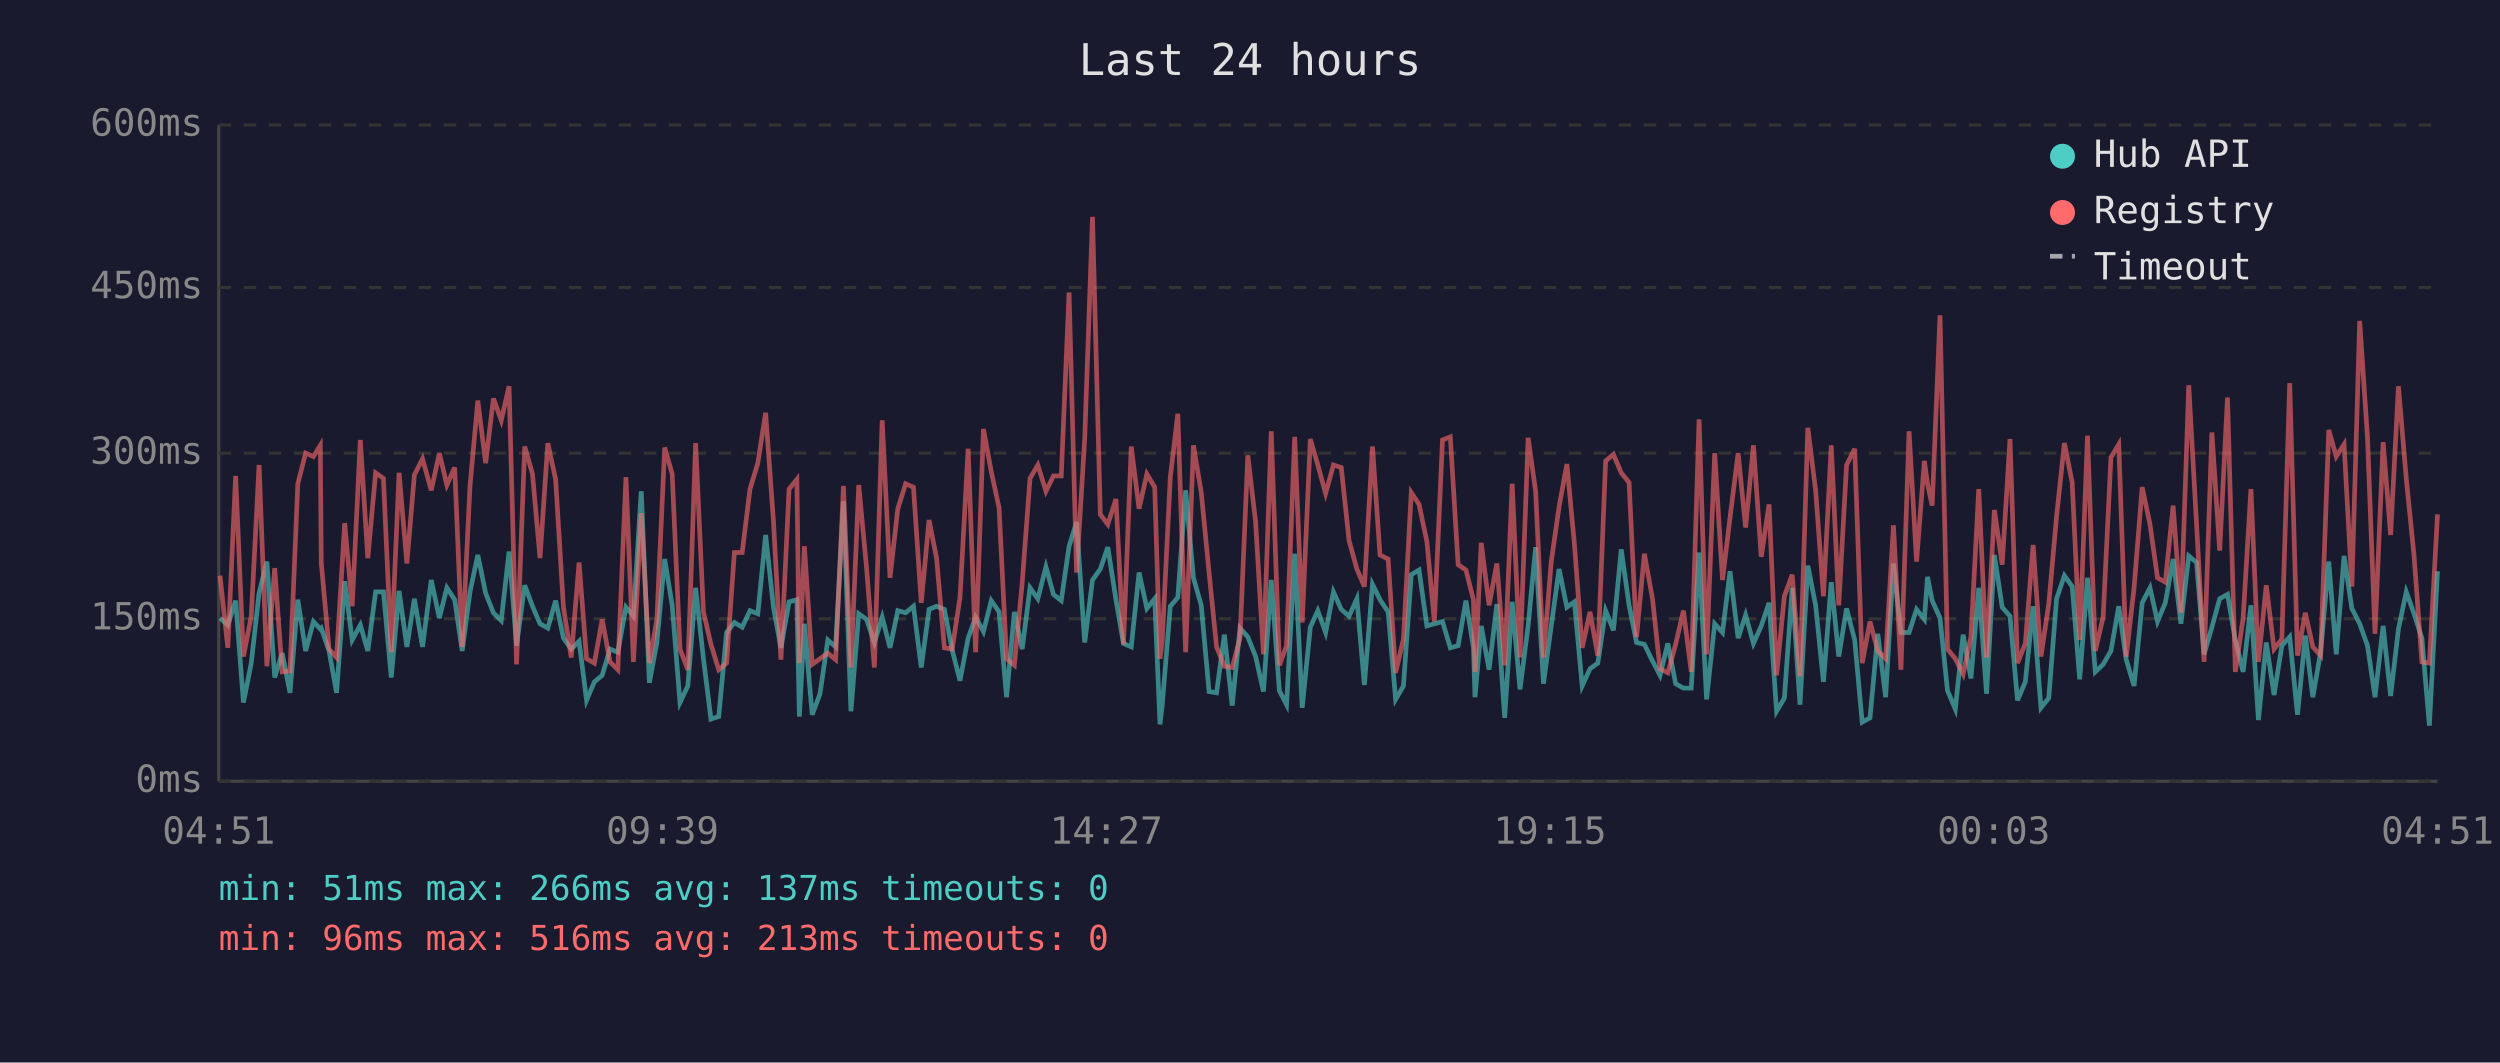
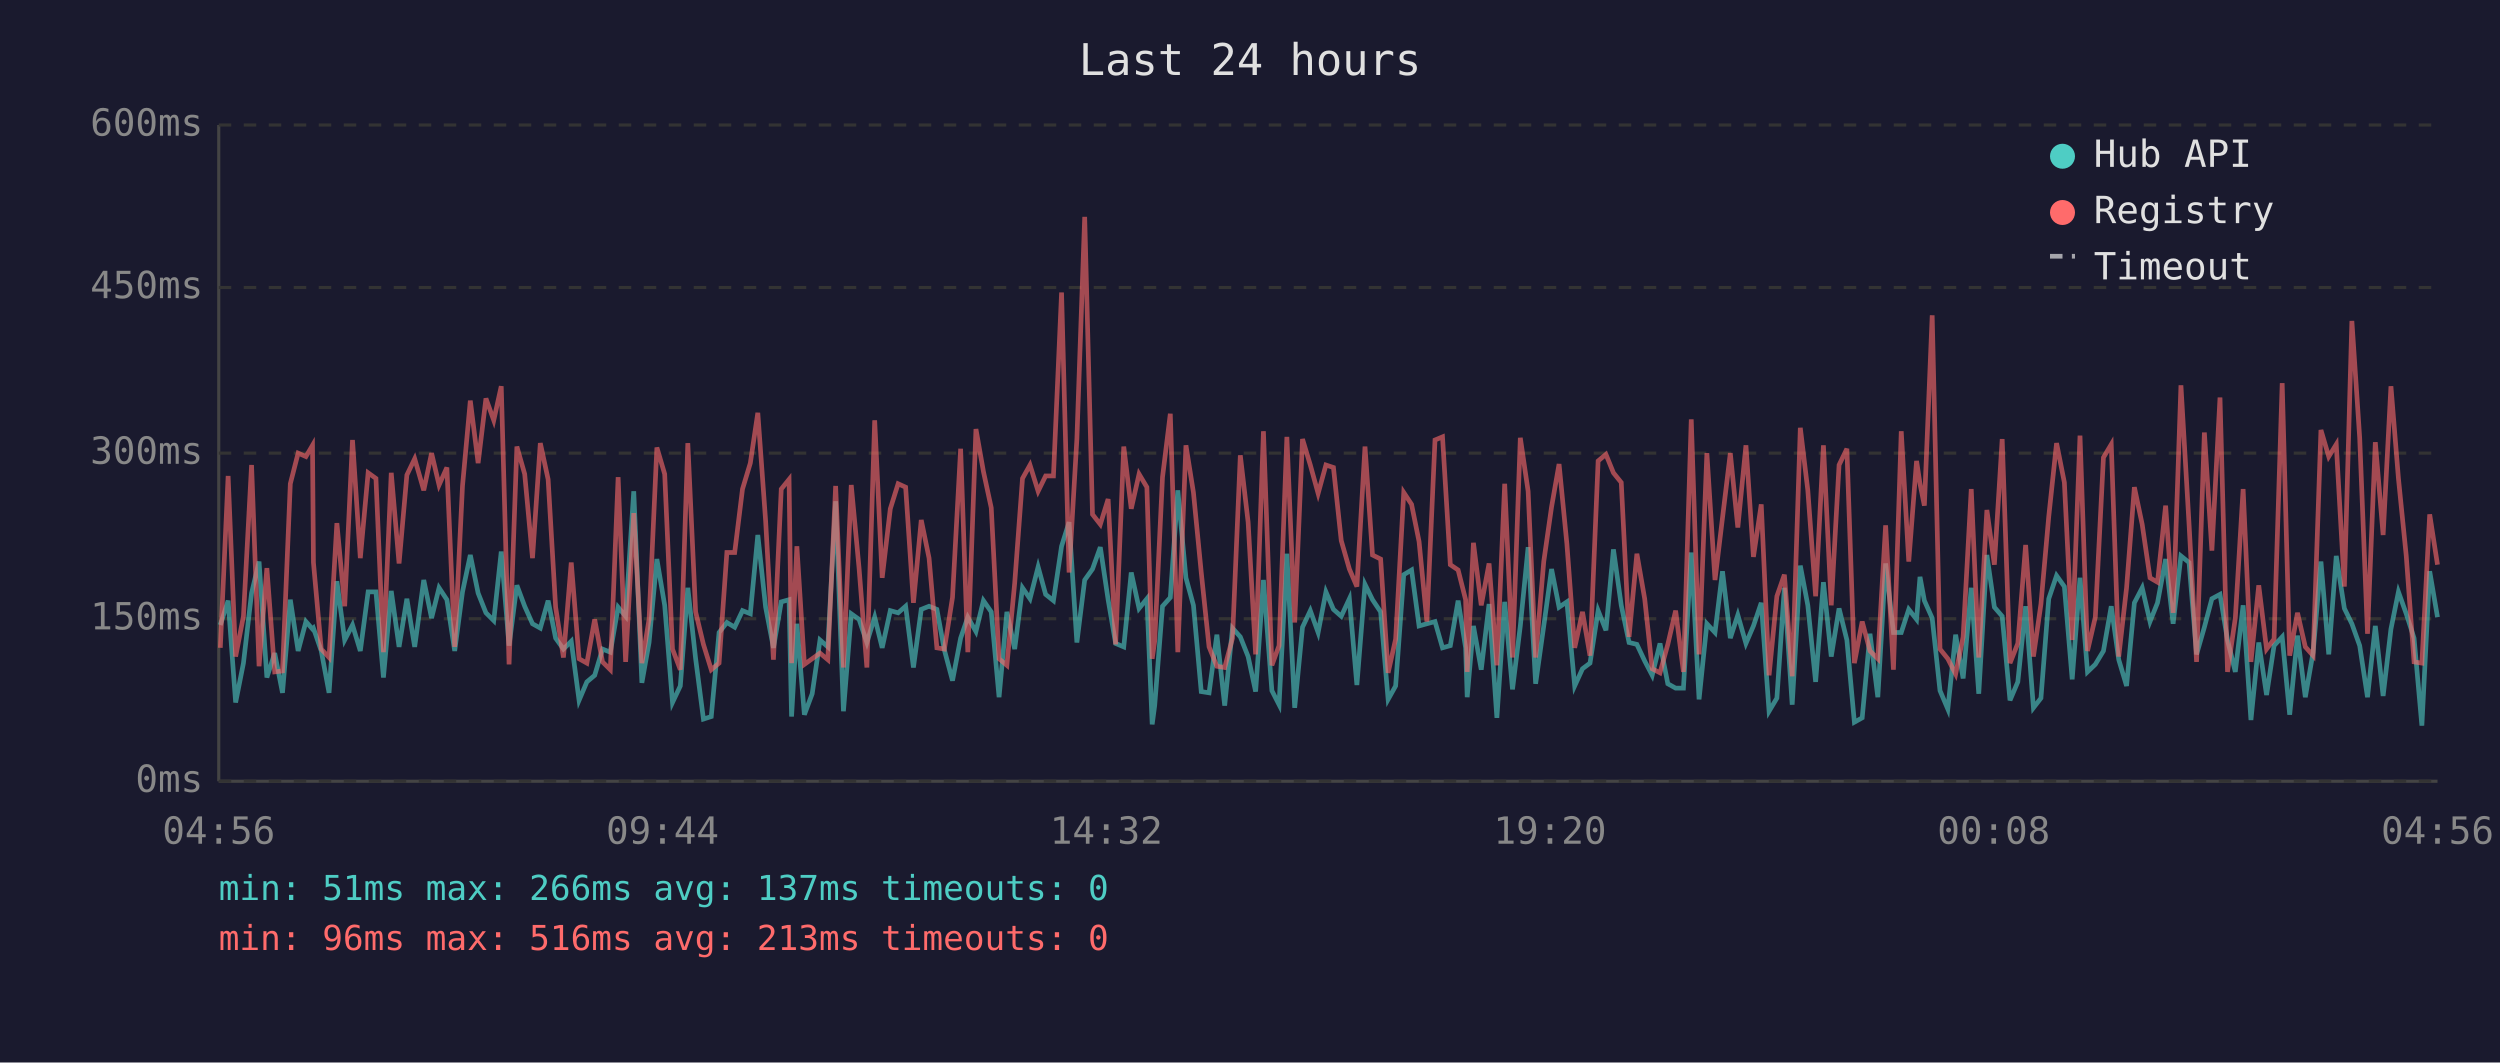
<svg xmlns="http://www.w3.org/2000/svg" viewBox="0 0 800 340" font-family="monospace" font-size="12">
  <rect width="800" height="340" fill="#1a1a2e" />
  <text x="400" y="24" fill="#e0e0e0" font-size="14" text-anchor="middle">Last 24 hours</text>
  <line x1="70" y1="40" x2="70" y2="250" stroke="#444" stroke-width="1" />
  <line x1="70" y1="250" x2="780" y2="250" stroke="#444" stroke-width="1" />
  <line x1="70" y1="250" x2="780" y2="250" stroke="#333" stroke-width="1" stroke-dasharray="4" />
  <text x="65" y="250" fill="#888" text-anchor="end" dominant-baseline="middle">0ms</text>
  <line x1="70" y1="198" x2="780" y2="198" stroke="#333" stroke-width="1" stroke-dasharray="4" />
  <text x="65" y="198" fill="#888" text-anchor="end" dominant-baseline="middle">150ms</text>
  <line x1="70" y1="145" x2="780" y2="145" stroke="#333" stroke-width="1" stroke-dasharray="4" />
  <text x="65" y="145" fill="#888" text-anchor="end" dominant-baseline="middle">300ms</text>
  <line x1="70" y1="92" x2="780" y2="92" stroke="#333" stroke-width="1" stroke-dasharray="4" />
  <text x="65" y="92" fill="#888" text-anchor="end" dominant-baseline="middle">450ms</text>
  <line x1="70" y1="40" x2="780" y2="40" stroke="#333" stroke-width="1" stroke-dasharray="4" />
  <text x="65" y="40" fill="#888" text-anchor="end" dominant-baseline="middle">600ms</text>
-   <text x="70" y="270" fill="#888" text-anchor="middle">04:51</text>
-   <text x="212" y="270" fill="#888" text-anchor="middle">09:39</text>
-   <text x="354" y="270" fill="#888" text-anchor="middle">14:27</text>
-   <text x="496" y="270" fill="#888" text-anchor="middle">19:15</text>
-   <text x="638" y="270" fill="#888" text-anchor="middle">00:03</text>
-   <text x="780" y="270" fill="#888" text-anchor="middle">04:51</text>
-   <polyline points="70.4,197.8 72.9,200.0 75.4,192.2 77.9,224.8 80.4,212.2 82.9,189.8 85.4,179.7 87.9,216.8 90.3,209.0 92.8,221.7 95.3,191.9 97.8,208.3 100.3,198.9 102.5,201.3 102.8,201.0 105.3,208.3 107.7,221.7 110.3,186.0 112.7,204.8 115.3,200.0 117.7,208.3 120.2,189.4 122.7,189.4 125.2,216.8 127.7,189.1 130.2,207.0 132.6,191.6 135.2,207.0 138.0,185.6 140.6,197.8 143.0,188.1 145.5,191.9 147.9,208.3 150.4,189.4 152.9,177.6 155.4,189.8 157.9,196.1 160.4,198.6 162.9,176.5 165.3,206.6 167.9,187.3 170.4,194.0 172.8,199.6 175.3,201.0 177.8,192.2 180.3,204.2 182.8,207.7 185.3,205.2 187.7,224.1 190.2,218.2 192.7,216.1 195.2,207.7 197.7,208.7 200.3,194.3 202.7,197.2 205.2,157.2 207.8,218.5 210.2,205.6 212.7,178.9 215.1,193.7 217.6,224.8 220.1,219.5 222.6,188.1 225.1,210.8 227.5,230.1 230.0,229.3 232.5,202.4 235.0,199.2 237.5,200.7 240.0,195.4 242.5,196.4 245.0,171.2 247.5,194.3 249.9,207.3 252.5,192.6 255.0,191.9 255.8,229.3 257.4,199.6 259.9,228.7 262.4,222.0 264.9,204.8 267.4,207.0 269.9,160.4 272.3,227.6 274.8,196.4 277.3,198.2 279.8,205.6 282.3,197.5 284.8,207.3 287.3,195.4 289.8,196.1 292.3,194.0 294.8,213.6 297.3,195.0 299.7,194.0 302.2,195.0 304.7,208.0 307.2,217.8 309.8,204.2 312.2,197.5 314.7,202.1 317.2,192.2 319.7,195.8 322.1,223.1 324.6,195.8 327.1,207.7 329.6,188.1 332.1,191.6 334.7,181.4 337.1,190.2 339.6,192.2 342.1,174.8 344.5,167.1 347.1,205.6 349.6,185.6 352.1,182.1 354.5,175.1 357.1,191.9 359.5,205.9 362.0,207.0 364.5,183.2 367.0,194.7 369.5,191.6 371.2,231.8 371.9,225.8 374.5,194.0 376.9,191.2 379.4,156.9 381.9,184.9 384.4,193.7 386.9,221.3 389.3,221.7 391.8,203.1 394.3,225.8 396.8,201.0 399.3,203.8 401.8,210.1 404.3,221.3 406.8,185.6 409.4,221.0 411.7,225.5 414.3,177.2 416.7,226.5 419.3,200.7 421.7,195.4 424.2,202.4 426.7,189.4 429.2,195.0 431.7,197.2 434.2,191.6 436.6,219.2 439.2,187.0 441.6,191.9 444.2,195.8 446.6,223.8 449.1,219.5 451.6,183.9 454.1,182.4 456.6,200.3 459.0,199.6 461.6,198.9 464.1,207.3 466.6,206.6 469.1,192.2 471.5,207.3 472.0,223.1 474.0,200.3 476.5,214.3 479.0,193.3 481.5,229.7 483.9,192.6 486.4,220.6 489.0,200.3 491.4,175.1 493.9,218.8 496.4,200.3 498.9,182.1 501.4,194.3 503.8,192.6 506.3,219.5 508.8,214.0 511.3,212.2 513.8,195.4 516.3,201.7 518.8,175.8 521.3,193.7 523.7,205.6 526.2,206.2 528.8,211.5 531.2,216.1 533.7,205.9 536.2,218.8 538.7,220.2 541.2,220.2 543.7,176.8 546.1,223.8 548.7,199.6 551.2,202.4 553.6,182.8 556.2,204.2 558.6,196.8 561.1,205.9 563.6,200.3 566.1,192.9 568.5,227.6 571.0,223.4 573.5,188.1 576.0,225.5 578.5,181.0 581.0,193.7 583.5,218.2 586.0,186.3 588.4,210.1 590.9,194.7 593.5,204.8 595.9,231.1 598.4,229.7 600.9,202.8 603.4,223.1 605.9,180.3 608.3,202.4 610.9,202.4 613.3,195.0 615.8,198.2 616.8,184.6 618.3,192.2 620.8,197.8 623.2,221.0 625.7,226.9 628.2,203.1 630.7,217.1 633.2,188.1 635.7,222.0 638.2,177.6 640.7,194.3 643.2,197.2 645.6,224.1 648.1,218.2 650.6,194.0 653.1,226.5 655.6,223.4 658.1,191.6 660.6,184.2 663.1,187.7 665.5,217.4 668.0,184.9 670.5,215.0 673.0,212.6 675.5,208.3 678.0,194.0 680.4,211.1 682.9,219.5 685.5,192.9 688.0,188.1 690.4,198.9 692.9,192.9 695.4,178.9 697.9,199.6 700.4,177.9 702.9,180.0 705.3,209.4 707.8,200.7 710.3,191.6 712.8,190.2 715.3,204.8 717.8,215.0 720.3,193.7 722.7,230.4 725.2,205.6 727.7,222.4 730.2,206.6 732.7,203.8 735.2,228.7 737.7,203.4 740.1,223.1 742.6,208.7 745.2,179.7 747.6,209.4 750.1,177.9 752.6,194.7 755.1,199.6 757.6,206.6 760.0,223.1 762.6,200.3 765.0,222.7 767.5,201.3 770.0,189.4 772.5,196.4 775.0,204.2 777.4,232.2 780.0,182.8" fill="none" stroke="#4ecdc4" stroke-width="1.5" opacity="0.6" />
-   <polyline points="70.4,184.2 72.9,207.3 75.4,152.3 77.9,210.1 80.4,197.2 82.9,148.8 85.4,213.2 87.9,181.8 90.3,215.0 92.8,214.7 95.3,154.8 97.8,145.0 100.3,146.1 102.5,142.5 102.8,180.0 105.3,207.7 107.7,210.4 110.3,167.4 112.7,194.0 115.3,140.8 117.7,178.6 120.2,151.3 122.7,153.1 125.2,208.7 127.7,151.3 130.2,180.3 132.6,152.0 135.2,146.8 138.0,156.9 140.6,145.0 143.0,155.2 145.5,149.6 147.9,207.0 150.4,155.5 152.9,128.2 155.4,148.2 157.9,127.5 160.4,134.5 162.9,123.6 165.3,212.6 167.9,142.9 170.4,151.7 172.8,178.6 175.3,141.8 177.8,153.4 180.3,194.3 182.8,210.4 185.3,180.0 187.7,210.8 190.2,212.2 192.7,198.2 195.2,211.8 197.7,214.3 200.3,152.7 202.7,211.8 205.2,164.2 207.8,212.2 210.2,198.2 212.7,143.2 215.1,151.7 217.6,207.7 220.1,214.3 222.6,141.8 225.1,195.8 227.5,206.2 230.0,214.3 232.5,212.2 235.0,176.8 237.5,176.8 240.0,156.5 242.5,148.2 245.0,132.1 247.5,166.7 249.9,211.1 252.5,156.5 255.0,153.4 255.8,212.2 257.4,174.8 259.9,212.6 262.4,210.8 264.9,209.0 267.4,211.1 269.9,155.5 272.3,213.6 274.8,155.2 277.3,181.8 279.8,213.6 282.3,134.5 284.8,184.9 287.3,162.8 289.8,154.8 292.3,155.9 294.8,192.9 297.3,166.4 299.7,178.6 302.2,207.3 304.7,207.7 307.2,191.2 309.8,143.6 312.2,208.7 314.7,137.3 317.2,150.9 319.7,162.5 322.1,210.8 324.6,212.9 327.1,186.6 329.6,153.1 332.1,148.8 334.7,157.2 337.1,152.3 339.6,152.3 342.1,93.6 344.5,183.2 347.1,140.5 349.6,69.4 352.1,164.6 354.5,167.8 357.1,159.7 359.5,206.2 362.0,142.9 364.5,162.8 367.0,151.7 369.5,155.9 371.2,210.8 371.9,205.2 374.5,152.7 376.9,132.4 379.4,208.7 381.9,142.5 384.4,157.6 386.9,183.2 389.3,207.0 391.8,213.2 394.3,213.6 396.8,204.2 399.3,145.7 401.8,167.1 404.3,209.4 406.8,138.0 409.4,212.9 411.7,206.6 414.3,139.8 416.7,199.2 419.3,140.5 421.7,148.8 424.2,157.9 426.7,148.8 429.2,149.6 431.7,173.0 434.2,182.1 436.6,187.7 439.2,142.9 441.6,177.6 444.2,178.9 446.6,215.3 449.1,204.5 451.6,157.6 454.1,161.4 456.6,173.3 459.0,198.9 461.6,140.8 464.1,139.8 466.6,180.7 469.1,182.4 471.5,191.9 472.0,215.0 474.0,173.7 476.5,193.7 479.0,180.3 481.5,212.9 483.9,154.8 486.4,210.4 489.0,140.1 491.4,157.2 493.9,210.4 496.4,179.7 498.9,162.2 501.4,148.5 503.8,174.0 506.3,207.3 508.8,195.8 511.3,209.8 513.8,147.5 516.3,145.4 518.8,151.3 521.3,154.4 523.7,203.8 526.2,177.2 528.8,191.6 531.2,214.0 533.7,215.3 536.2,206.2 538.7,195.4 541.2,215.0 543.7,134.2 546.1,209.4 548.7,145.0 551.2,185.6 553.6,165.7 556.2,145.0 558.6,168.8 561.1,142.5 563.6,178.2 566.1,161.4 568.5,216.1 571.0,190.8 573.5,183.9 576.0,216.4 578.5,136.9 581.0,156.9 583.5,190.8 586.0,142.5 588.4,193.7 590.9,148.8 593.5,143.6 595.9,212.2 598.4,198.9 600.9,208.3 603.4,210.8 605.9,168.1 608.3,214.3 610.9,138.0 613.3,179.7 615.8,147.5 616.8,154.8 618.3,161.8 620.8,100.9 623.2,207.7 625.7,210.8 628.2,215.7 630.7,203.8 633.2,156.5 635.7,210.4 638.2,163.2 640.7,180.7 643.2,140.5 645.6,212.2 648.1,205.9 650.6,174.4 653.1,210.1 655.6,193.3 658.1,165.3 660.6,141.8 663.1,154.4 665.5,204.8 668.0,139.4 670.5,208.3 673.0,197.5 675.5,146.4 678.0,142.2 680.4,210.1 682.9,188.1 685.5,155.9 688.0,167.8 690.4,184.9 692.9,186.3 695.4,161.8 697.9,196.1 700.4,123.3 702.9,167.8 705.3,211.8 707.8,138.4 710.3,176.2 712.8,127.2 715.3,215.0 717.8,197.8 720.3,156.5 722.7,211.8 725.2,187.3 727.7,207.7 730.2,204.5 732.7,122.6 735.2,209.8 737.7,196.1 740.1,207.0 742.6,209.8 745.2,137.6 747.6,146.1 750.1,142.2 752.6,187.7 755.1,102.7 757.6,140.1 760.0,202.8 762.6,141.5 765.0,171.2 767.5,123.6 770.0,153.1 772.5,177.9 775.0,211.8 777.4,212.2 780.0,164.6" fill="none" stroke="#ff6b6b" stroke-width="1.5" opacity="0.6" />
+   <text x="70" y="270" fill="#888" text-anchor="middle">04:56</text>
+   <text x="212" y="270" fill="#888" text-anchor="middle">09:44</text>
+   <text x="354" y="270" fill="#888" text-anchor="middle">14:32</text>
+   <text x="496" y="270" fill="#888" text-anchor="middle">19:20</text>
+   <text x="638" y="270" fill="#888" text-anchor="middle">00:08</text>
+   <text x="780" y="270" fill="#888" text-anchor="middle">04:56</text>
+   <polyline points="70.5,200.0 73.0,192.2 75.4,224.8 77.9,212.2 80.5,189.8 82.9,179.7 85.4,216.8 87.9,209.0 90.4,221.7 92.9,191.9 95.4,208.3 97.9,198.9 100.0,201.3 100.3,201.0 102.8,208.3 105.3,221.7 107.8,186.0 110.3,204.8 112.8,200.0 115.3,208.3 117.8,189.4 120.3,189.4 122.7,216.8 125.2,189.1 127.7,207.0 130.2,191.6 132.7,207.0 135.6,185.6 138.1,197.8 140.5,188.1 143.0,191.9 145.5,208.3 148.0,189.4 150.5,177.6 153.0,189.8 155.5,196.1 158.0,198.6 160.4,176.5 162.9,206.6 165.4,187.3 167.9,194.0 170.4,199.6 172.9,201.0 175.4,192.2 177.8,204.2 180.3,207.7 182.8,205.2 185.3,224.1 187.8,218.2 190.3,216.1 192.8,207.7 195.3,208.7 197.8,194.3 200.2,197.2 202.8,157.2 205.4,218.5 207.7,205.6 210.2,178.9 212.7,193.7 215.2,224.8 217.7,219.5 220.1,188.1 222.6,210.8 225.1,230.1 227.6,229.3 230.1,202.4 232.6,199.2 235.1,200.7 237.6,195.4 240.1,196.4 242.5,171.2 245.0,194.3 247.5,207.3 250.0,192.6 252.5,191.9 253.3,229.3 255.0,199.6 257.4,228.7 259.9,222.0 262.4,204.8 264.9,207.0 267.4,160.4 269.9,227.6 272.4,196.4 274.9,198.2 277.4,205.6 279.9,197.5 282.3,207.3 284.9,195.4 287.4,196.1 289.8,194.0 292.3,213.6 294.8,195.0 297.3,194.0 299.8,195.0 302.2,208.0 304.8,217.8 307.4,204.2 309.7,197.5 312.3,202.1 314.7,192.2 317.2,195.8 319.7,223.1 322.2,195.8 324.7,207.7 327.2,188.1 329.6,191.6 332.2,181.4 334.6,190.2 337.1,192.2 339.7,174.8 342.1,167.1 344.6,205.6 347.1,185.6 349.6,182.1 352.1,175.1 354.6,191.9 357.0,205.9 359.6,207.0 362.0,183.2 364.5,194.7 367.0,191.6 368.7,231.8 369.5,225.8 372.0,194.0 374.5,191.2 376.9,156.9 379.5,184.9 381.9,193.7 384.4,221.3 386.9,221.7 389.4,203.1 391.9,225.8 394.4,201.0 396.9,203.8 399.4,210.1 401.8,221.3 404.3,185.6 407.0,221.0 409.3,225.5 411.8,177.2 414.3,226.5 416.8,200.7 419.3,195.4 421.8,202.4 424.3,189.4 426.7,195.0 429.2,197.2 431.8,191.6 434.2,219.2 436.8,187.0 439.2,191.9 441.8,195.8 444.2,223.8 446.6,219.5 449.2,183.9 451.7,182.4 454.1,200.3 456.6,199.6 459.2,198.9 461.6,207.3 464.1,206.6 466.6,192.2 469.0,207.3 469.5,223.1 471.5,200.3 474.0,214.3 476.5,193.3 479.0,229.7 481.5,192.6 484.0,220.6 486.5,200.3 489.0,175.1 491.4,218.8 494.0,200.3 496.5,182.1 498.9,194.3 501.4,192.6 503.9,219.5 506.4,214.0 508.8,212.2 511.4,195.4 513.9,201.7 516.3,175.8 518.8,193.7 521.3,205.6 523.8,206.2 526.3,211.5 528.7,216.1 531.2,205.9 533.7,218.8 536.2,220.2 538.7,220.2 541.2,176.8 543.7,223.8 546.2,199.6 548.8,202.4 551.2,182.8 553.7,204.2 556.1,196.8 558.7,205.9 561.1,200.3 563.6,192.9 566.1,227.6 568.6,223.4 571.0,188.1 573.5,225.5 576.1,181.0 578.5,193.7 581.0,218.2 583.5,186.3 586.0,210.1 588.5,194.7 591.0,204.8 593.4,231.1 595.9,229.7 598.4,202.8 600.9,223.1 603.4,180.3 605.9,202.4 608.4,202.4 610.8,195.0 613.3,198.2 614.4,184.6 615.8,192.2 618.3,197.8 620.8,221.0 623.3,226.9 625.8,203.1 628.2,217.1 630.8,188.1 633.2,222.0 635.8,177.6 638.2,194.3 640.7,197.2 643.2,224.1 645.7,218.2 648.2,194.0 650.7,226.5 653.1,223.4 655.6,191.6 658.1,184.2 660.6,187.7 663.1,217.4 665.6,184.9 668.0,215.0 670.5,212.6 673.1,208.3 675.6,194.0 678.0,211.1 680.5,219.5 683.0,192.9 685.5,188.1 688.0,198.9 690.4,192.9 693.0,178.9 695.4,199.6 697.9,177.9 700.5,180.0 702.9,209.4 705.4,200.7 707.8,191.6 710.4,190.2 712.8,204.8 715.3,215.0 717.8,193.7 720.3,230.4 722.8,205.6 725.3,222.4 727.7,206.6 730.3,203.8 732.7,228.7 735.2,203.4 737.7,223.1 740.2,208.7 742.7,179.7 745.2,209.4 747.6,177.9 750.2,194.7 752.6,199.6 755.1,206.6 757.6,223.1 760.1,200.3 762.6,222.7 765.1,201.3 767.5,189.4 770.0,196.4 772.5,204.2 775.0,232.2 777.5,182.8 780.0,197.5" fill="none" stroke="#4ecdc4" stroke-width="1.5" opacity="0.6" />
+   <polyline points="70.5,207.3 73.0,152.3 75.4,210.1 77.9,197.2 80.5,148.8 82.9,213.2 85.4,181.8 87.9,215.0 90.4,214.7 92.9,154.8 95.4,145.0 97.9,146.1 100.0,142.5 100.3,180.0 102.8,207.7 105.3,210.4 107.8,167.4 110.3,194.0 112.8,140.8 115.3,178.6 117.8,151.3 120.3,153.1 122.7,208.7 125.2,151.3 127.7,180.3 130.2,152.0 132.7,146.8 135.6,156.9 138.1,145.0 140.5,155.2 143.0,149.6 145.5,207.0 148.0,155.5 150.5,128.2 153.0,148.2 155.5,127.5 158.0,134.5 160.4,123.6 162.9,212.6 165.4,142.9 167.9,151.7 170.4,178.6 172.9,141.8 175.4,153.4 177.8,194.3 180.3,210.4 182.8,180.0 185.3,210.8 187.8,212.2 190.3,198.2 192.8,211.8 195.3,214.3 197.8,152.7 200.2,211.8 202.8,164.2 205.4,212.2 207.7,198.2 210.2,143.2 212.7,151.7 215.2,207.7 217.7,214.3 220.1,141.8 222.6,195.8 225.1,206.2 227.6,214.3 230.1,212.2 232.6,176.8 235.1,176.8 237.6,156.5 240.1,148.2 242.5,132.1 245.0,166.7 247.5,211.1 250.0,156.5 252.5,153.4 253.3,212.2 255.0,174.8 257.4,212.6 259.9,210.8 262.4,209.0 264.9,211.1 267.4,155.5 269.9,213.6 272.4,155.2 274.9,181.8 277.4,213.6 279.9,134.5 282.3,184.9 284.9,162.8 287.4,154.8 289.8,155.9 292.3,192.9 294.8,166.4 297.3,178.6 299.8,207.3 302.2,207.7 304.8,191.2 307.4,143.6 309.7,208.7 312.3,137.3 314.7,150.9 317.2,162.5 319.7,210.8 322.2,212.9 324.7,186.6 327.2,153.1 329.6,148.8 332.2,157.2 334.6,152.3 337.1,152.3 339.7,93.6 342.1,183.2 344.6,140.5 347.1,69.4 349.6,164.6 352.1,167.8 354.6,159.7 357.0,206.2 359.6,142.9 362.0,162.8 364.5,151.7 367.0,155.9 368.7,210.8 369.5,205.2 372.0,152.7 374.5,132.4 376.9,208.7 379.5,142.5 381.9,157.6 384.4,183.2 386.9,207.0 389.4,213.2 391.9,213.6 394.4,204.2 396.9,145.7 399.4,167.1 401.8,209.4 404.3,138.0 407.0,212.9 409.3,206.6 411.8,139.8 414.3,199.2 416.8,140.5 419.3,148.8 421.8,157.9 424.3,148.8 426.7,149.6 429.2,173.0 431.8,182.1 434.2,187.7 436.8,142.9 439.2,177.6 441.8,178.9 444.2,215.3 446.6,204.5 449.2,157.6 451.7,161.4 454.1,173.3 456.6,198.9 459.2,140.8 461.6,139.8 464.1,180.7 466.6,182.4 469.0,191.9 469.5,215.0 471.5,173.7 474.0,193.7 476.5,180.3 479.0,212.9 481.5,154.8 484.0,210.4 486.5,140.1 489.0,157.2 491.4,210.4 494.0,179.7 496.5,162.2 498.9,148.5 501.4,174.0 503.9,207.3 506.4,195.8 508.8,209.8 511.4,147.5 513.9,145.4 516.3,151.3 518.8,154.4 521.3,203.8 523.8,177.2 526.3,191.6 528.7,214.0 531.2,215.3 533.7,206.2 536.2,195.4 538.7,215.0 541.2,134.2 543.7,209.4 546.2,145.0 548.8,185.6 551.2,165.7 553.7,145.0 556.1,168.8 558.7,142.5 561.1,178.2 563.6,161.4 566.1,216.1 568.6,190.8 571.0,183.9 573.5,216.4 576.1,136.9 578.5,156.9 581.0,190.8 583.5,142.5 586.0,193.7 588.5,148.8 591.0,143.6 593.4,212.2 595.9,198.9 598.4,208.3 600.9,210.8 603.4,168.1 605.9,214.3 608.4,138.0 610.8,179.7 613.3,147.5 614.4,154.8 615.8,161.8 618.3,100.9 620.8,207.7 623.3,210.8 625.8,215.7 628.2,203.8 630.8,156.5 633.2,210.4 635.8,163.2 638.2,180.7 640.7,140.5 643.2,212.2 645.7,205.9 648.2,174.4 650.7,210.1 653.1,193.3 655.6,165.3 658.1,141.8 660.6,154.4 663.1,204.8 665.6,139.4 668.0,208.3 670.5,197.5 673.1,146.4 675.6,142.2 678.0,210.1 680.5,188.1 683.0,155.9 685.5,167.8 688.0,184.9 690.4,186.3 693.0,161.8 695.4,196.1 697.9,123.3 700.5,167.8 702.9,211.8 705.4,138.4 707.8,176.2 710.4,127.2 712.8,215.0 715.3,197.8 717.8,156.5 720.3,211.8 722.8,187.3 725.3,207.7 727.7,204.5 730.3,122.6 732.7,209.8 735.2,196.1 737.7,207.0 740.2,209.8 742.7,137.6 745.2,146.1 747.6,142.2 750.2,187.7 752.6,102.7 755.1,140.1 757.6,202.8 760.1,141.5 762.6,171.2 765.1,123.6 767.5,153.1 770.0,177.9 772.5,211.8 775.0,212.2 777.5,164.6 780.0,180.7" fill="none" stroke="#ff6b6b" stroke-width="1.5" opacity="0.6" />
  <circle cx="660" cy="50" r="4" fill="#4ecdc4" />
  <text x="670" y="50" fill="#e0e0e0" dominant-baseline="middle">Hub API</text>
  <circle cx="660" cy="68" r="4" fill="#ff6b6b" />
  <text x="670" y="68" fill="#e0e0e0" dominant-baseline="middle">Registry</text>
  <line x1="656" y1="82" x2="664" y2="82" stroke="#e0e0e0" stroke-width="1.5" stroke-dasharray="4,3" opacity="0.7" />
  <text x="670" y="86" fill="#e0e0e0" dominant-baseline="middle">Timeout</text>
  <text x="70" y="288" fill="#4ecdc4" font-size="11">min: 51ms  max: 266ms  avg: 137ms  timeouts: 0</text>
  <text x="70" y="304" fill="#ff6b6b" font-size="11">min: 96ms  max: 516ms  avg: 213ms  timeouts: 0</text>
</svg>
